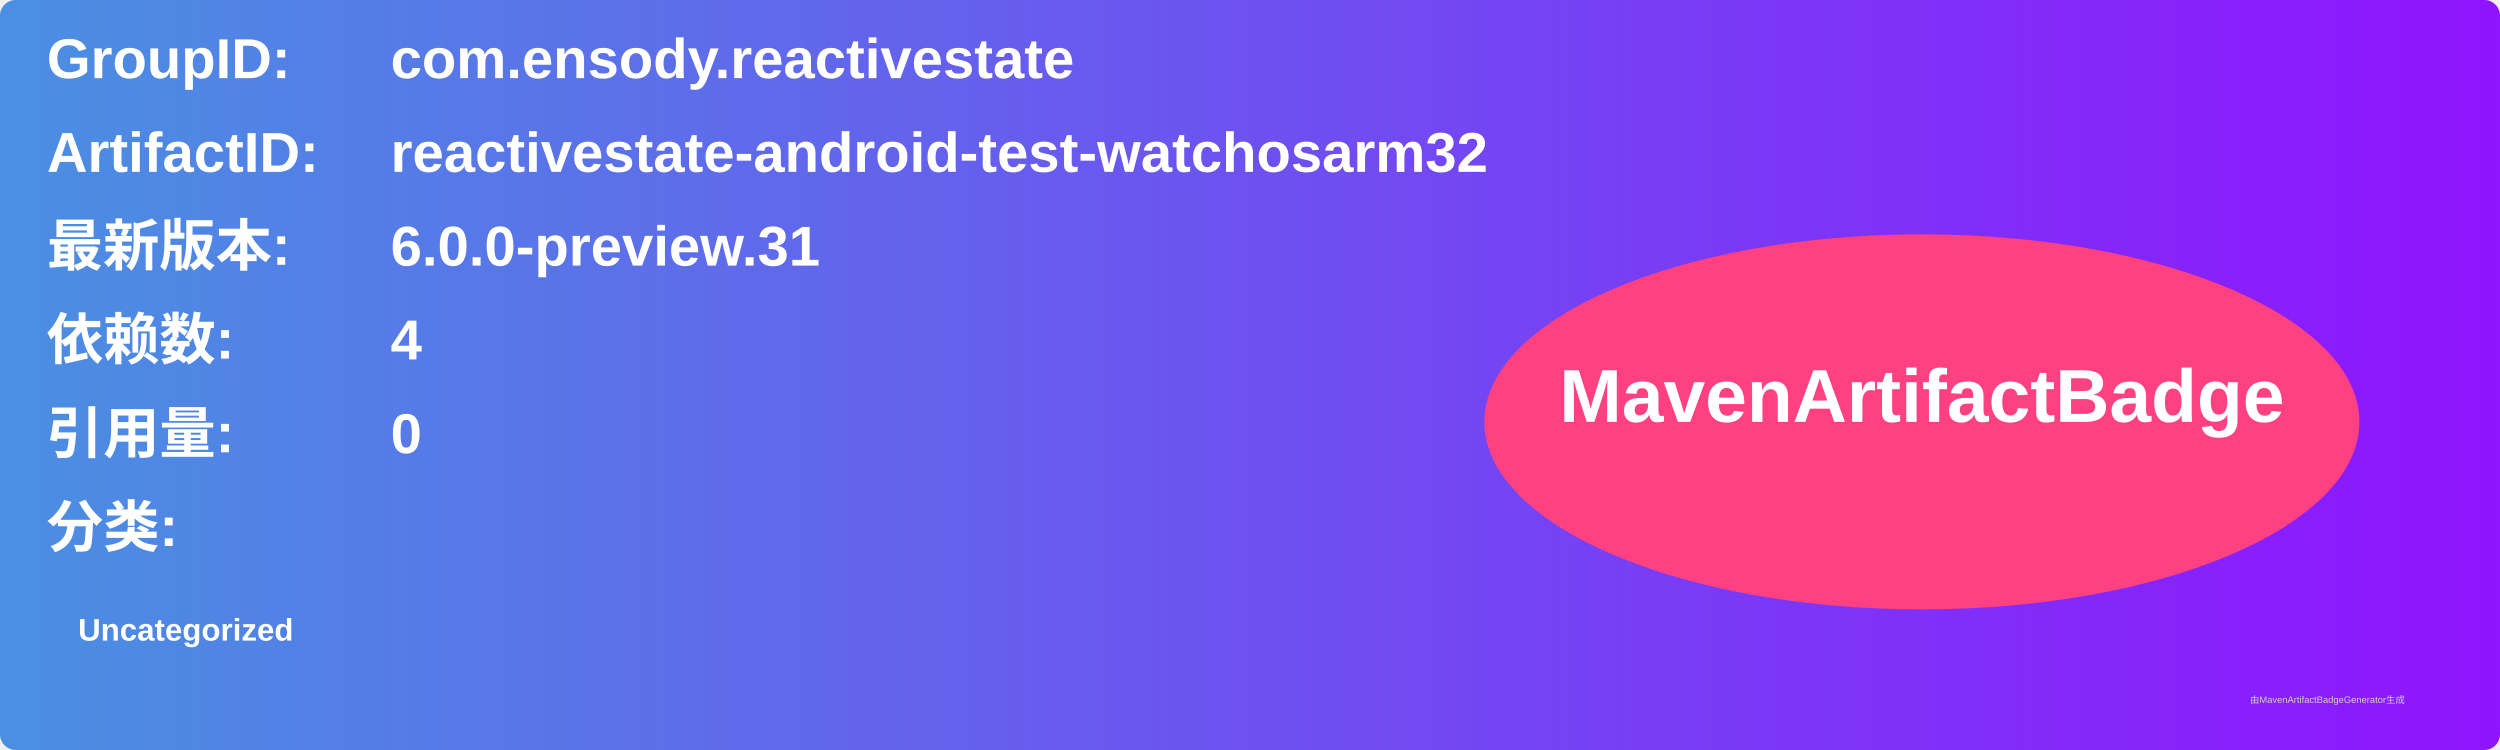
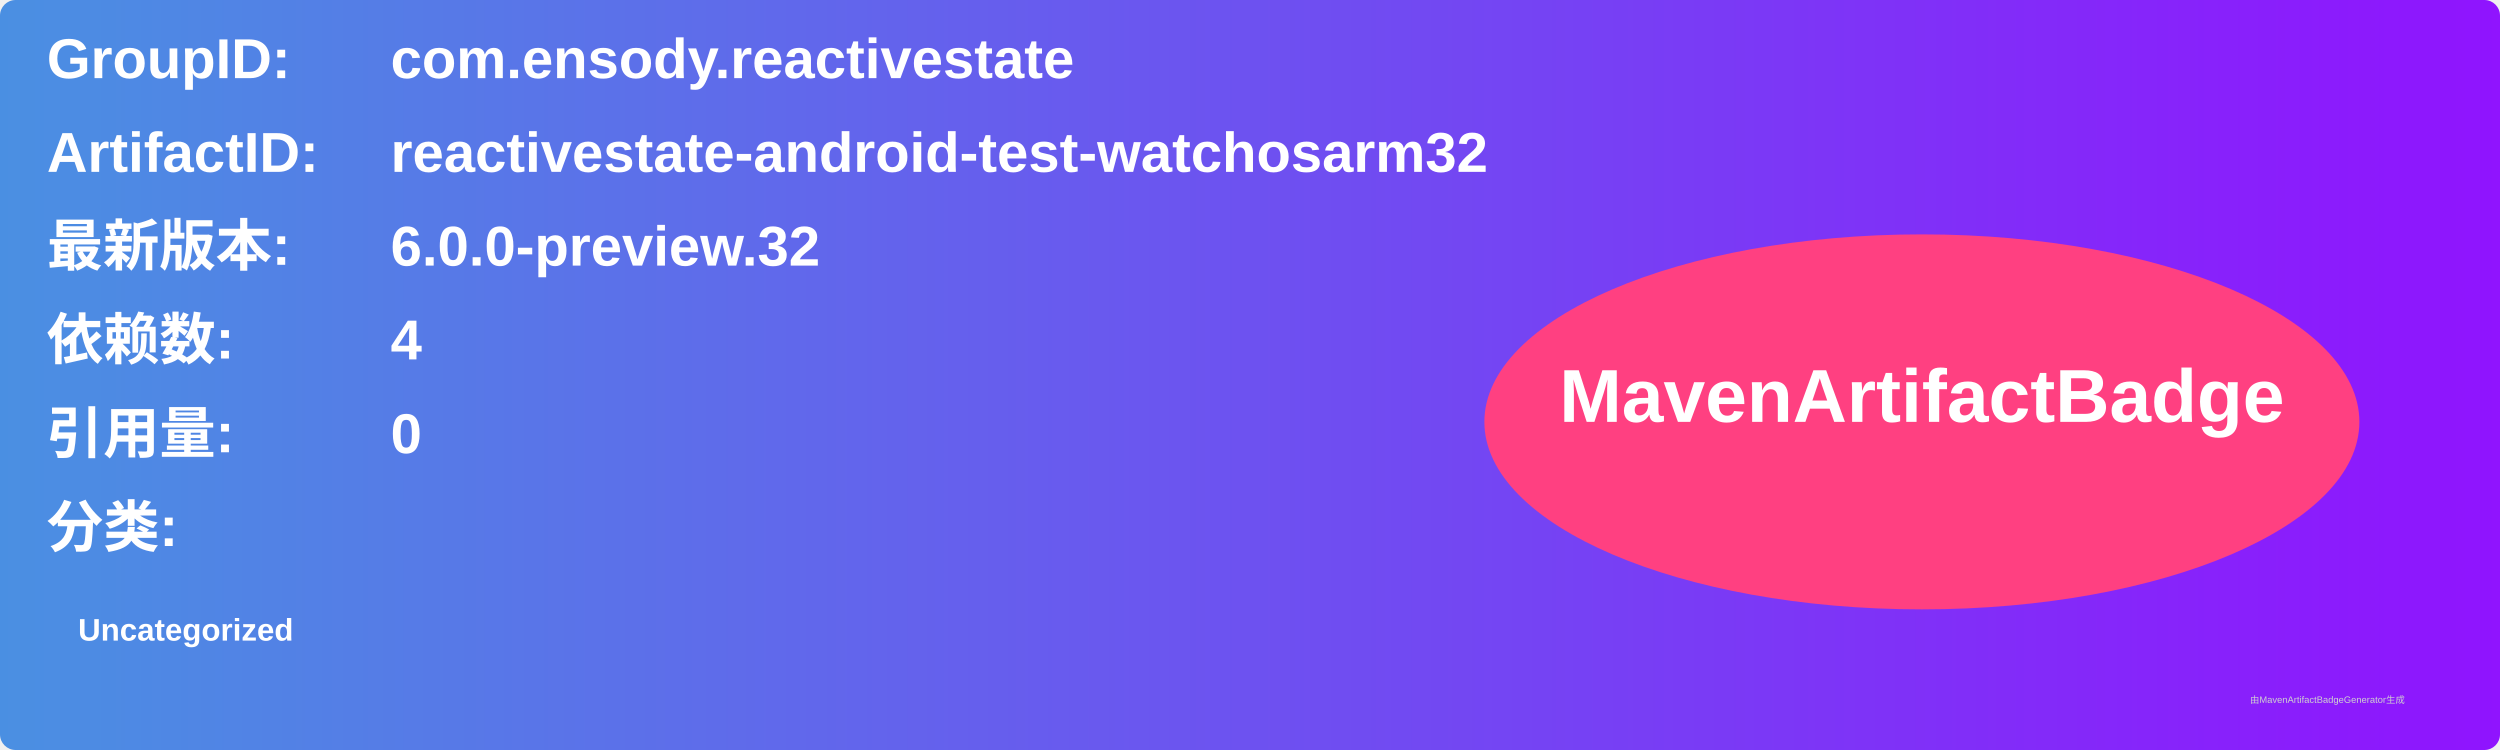
<svg xmlns="http://www.w3.org/2000/svg" width="800" height="240" viewBox="0 0 800 240">
  <linearGradient id="grad" x1="0%" y1="0%" x2="100%" y2="0%">
    <stop offset="0%" stop-color="#4a90e2" />
    <stop offset="100%" stop-color="#9013fe" />
  </linearGradient>
  <rect width="100%" height="100%" rx="5" ry="5" fill="url(#grad)" />
  <g transform="translate(15, 15)">
    <text x="0" y="10" font-family="Arial" font-size="18" fill="white" font-weight="bold" width="260">GroupID:</text>
    <text x="110" y="10" font-family="Arial" font-size="18" fill="white" font-weight="bold" width="460">com.ensody.reactivestate</text>
    <text x="0" y="40" font-family="Arial" font-size="18" fill="white" font-weight="bold" width="260">ArtifactID:</text>
    <text x="110" y="40" font-family="Arial" font-size="18" fill="white" font-weight="bold" width="460">reactivestate-android-test-watchosarm32</text>
    <text x="0" y="70" font-family="Arial" font-size="18" fill="white" font-weight="bold">最新版本:</text>
    <text x="110" y="70" font-family="Arial" font-size="18" fill="white" font-weight="bold">
-       <tspan font-weight="bold">6.0.0-preview.31</tspan>
+       <tspan font-weight="bold">6.0.0-preview.32</tspan>
    </text>
    <text x="0" y="100" font-family="Arial" font-size="18" fill="white" font-weight="bold">依赖数: </text>
    <text x="110" y="100" font-family="Arial" font-size="18" fill="white">
      <tspan font-weight="bold">4</tspan>
    </text>
    <text x="0" y="130" font-family="Arial" font-size="18" fill="white" font-weight="bold">引用量: </text>
    <text x="110" y="130" font-family="Arial" font-size="18" fill="white">
      <tspan font-weight="bold">0</tspan>
    </text>
    <text x="0" y="160" font-family="Arial" font-size="18" fill="white" font-weight="bold">分类:</text>
    <text x="10" y="190" font-family="Arial" font-size="10" fill="white">
      <tspan font-weight="bold">Uncategorized</tspan>
    </text>
    <ellipse cx="600" cy="120" rx="140" ry="60" fill="#ff4081" />
    <text x="600" y="120" text-anchor="middle" font-family="Arial" font-size="24" fill="white" font-weight="bold">MavenArtifactBadge</text>
  </g>
  <text x="720" y="225" font-family="Arial" font-size="3" fill="#d0d0d0">由MavenArtifactBadgeGenerator生成</text>
</svg>
